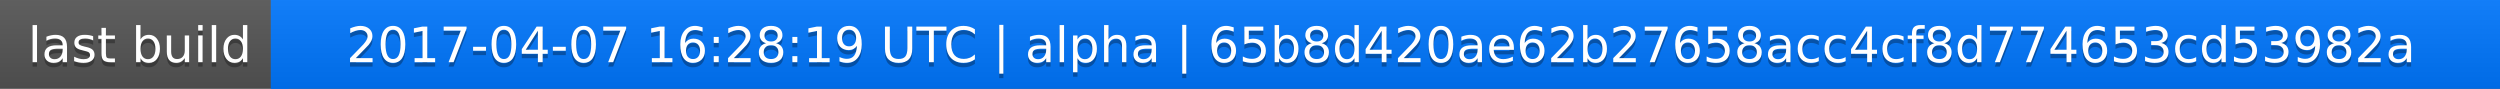
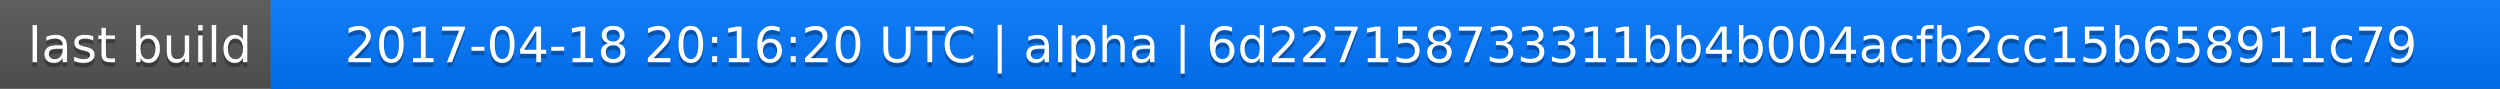
<svg xmlns="http://www.w3.org/2000/svg" width="563" height="20">
  <linearGradient id="a" x2="0" y2="100%">
    <stop offset="0" stop-color="#bbb" stop-opacity=".1" />
    <stop offset="1" stop-opacity=".1" />
  </linearGradient>
  <rect rx="0" width="563" height="20" fill="#555" />
  <rect rx="0" x="61" width="502" height="20" fill="#07f" />
  <path fill="#07f" d="M61 0h4v20h-4z" />
  <rect rx="0" width="563" height="20" fill="url(#a)" />
  <g fill="#fff" text-anchor="middle" font-family="DejaVu Sans,Verdana,Geneva,sans-serif" font-size="11">
    <text x="31.5" y="15" fill="#010101" fill-opacity=".3">last build</text>
    <text x="31.5" y="14">last build</text>
-     <text x="311" y="15" fill="#010101" fill-opacity=".3">2017-04-07 16:28:19 UTC | alpha | 65b8d420ae62b27658acc4cf8d774653cd53982a</text>
-     <text x="311" y="14">2017-04-07 16:28:19 UTC | alpha | 65b8d420ae62b27658acc4cf8d774653cd53982a</text>
+     <text x="311" y="15" fill="#010101" fill-opacity=".3">2017-04-18 20:16:20 UTC | alpha | 6d227158733311bb4b004acfb2cc15b658911c79</text>
+     <text x="311" y="14">2017-04-18 20:16:20 UTC | alpha | 6d227158733311bb4b004acfb2cc15b658911c79</text>
  </g>
</svg>
